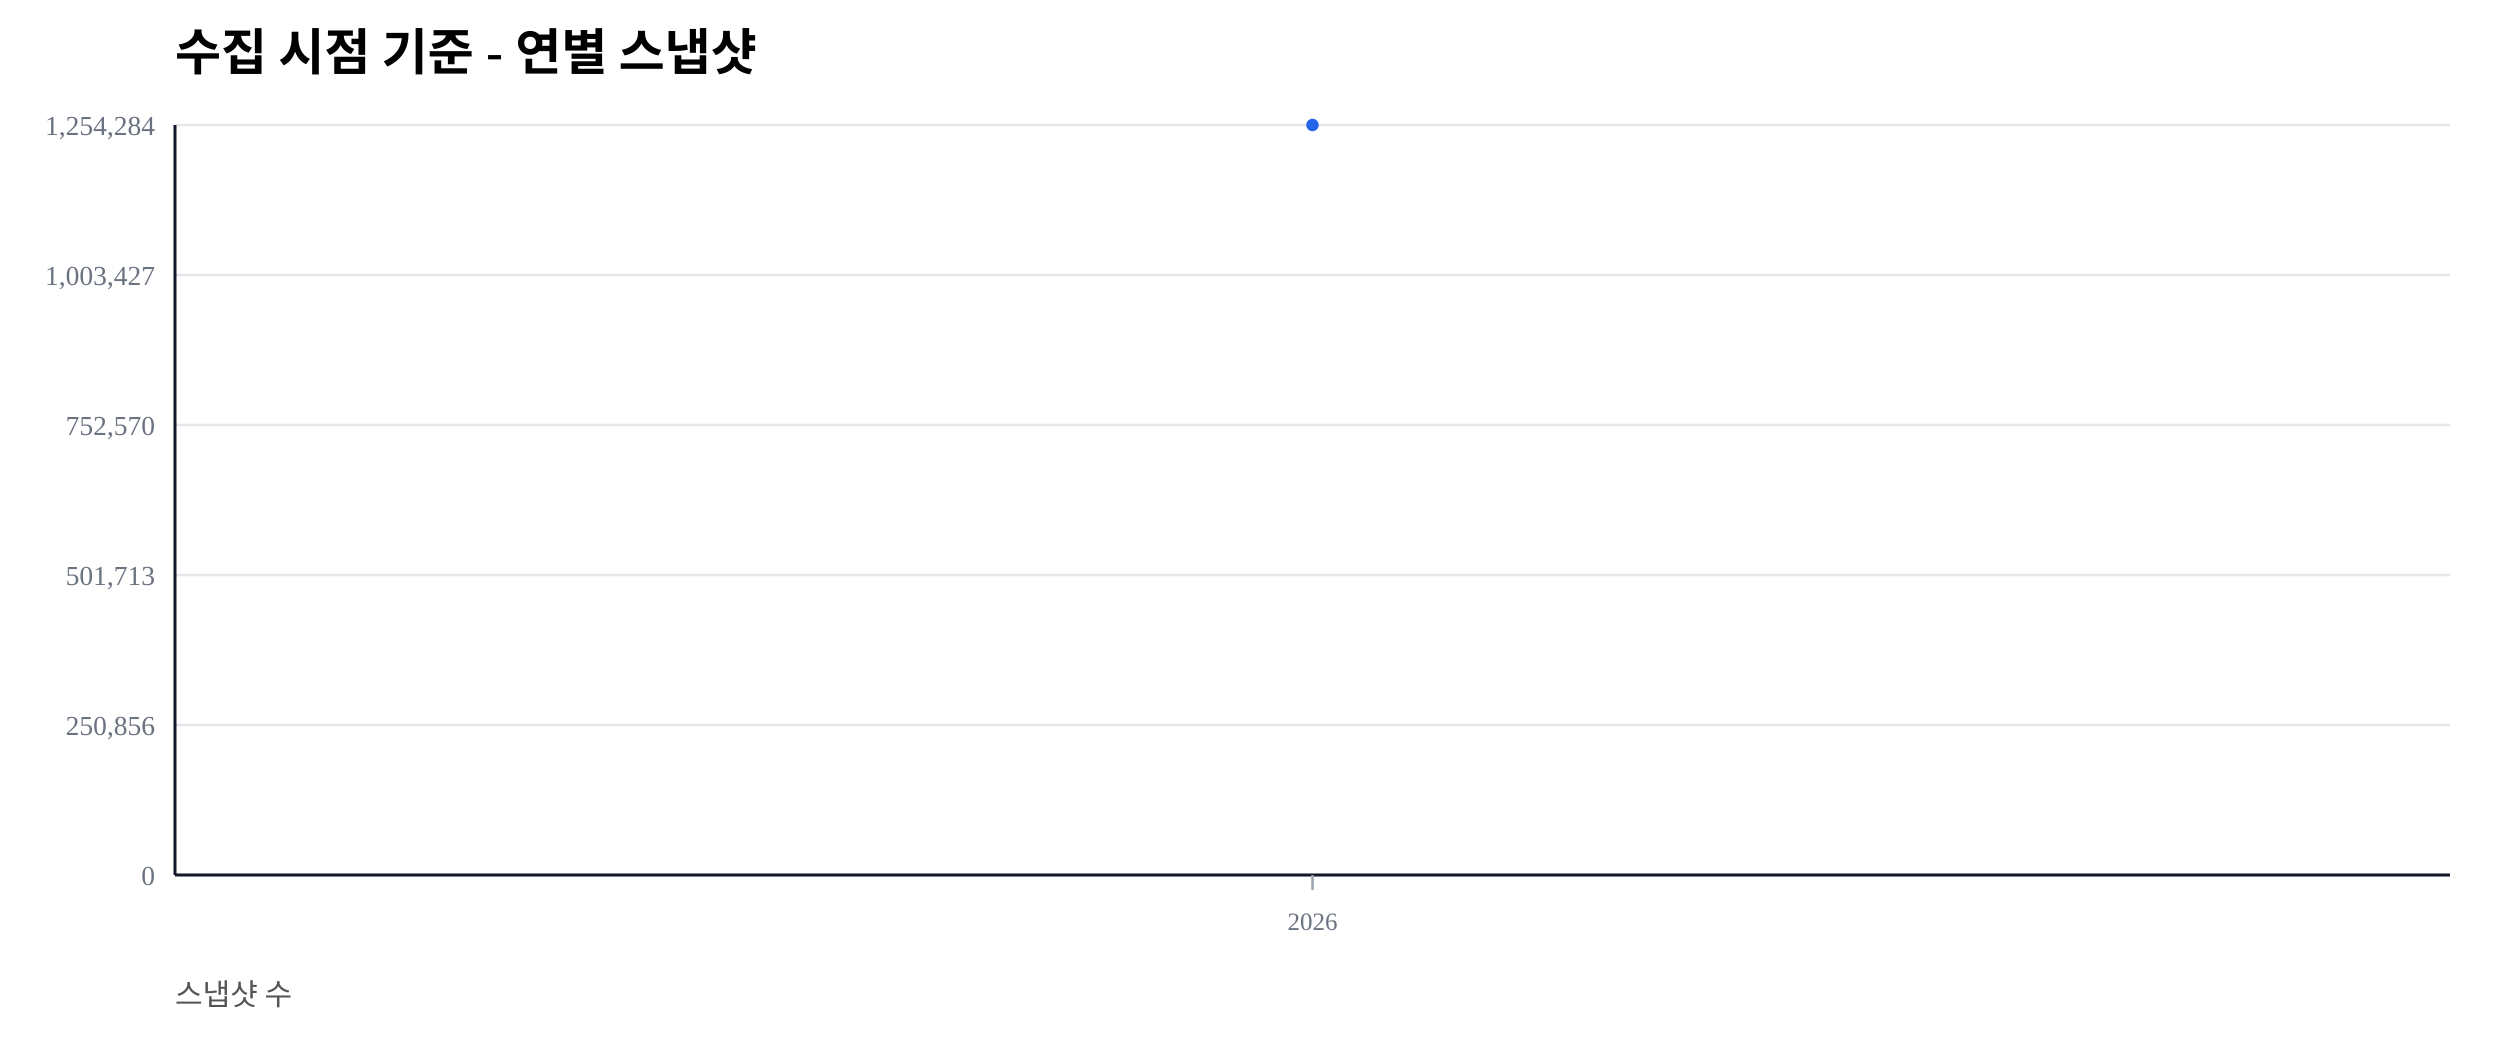
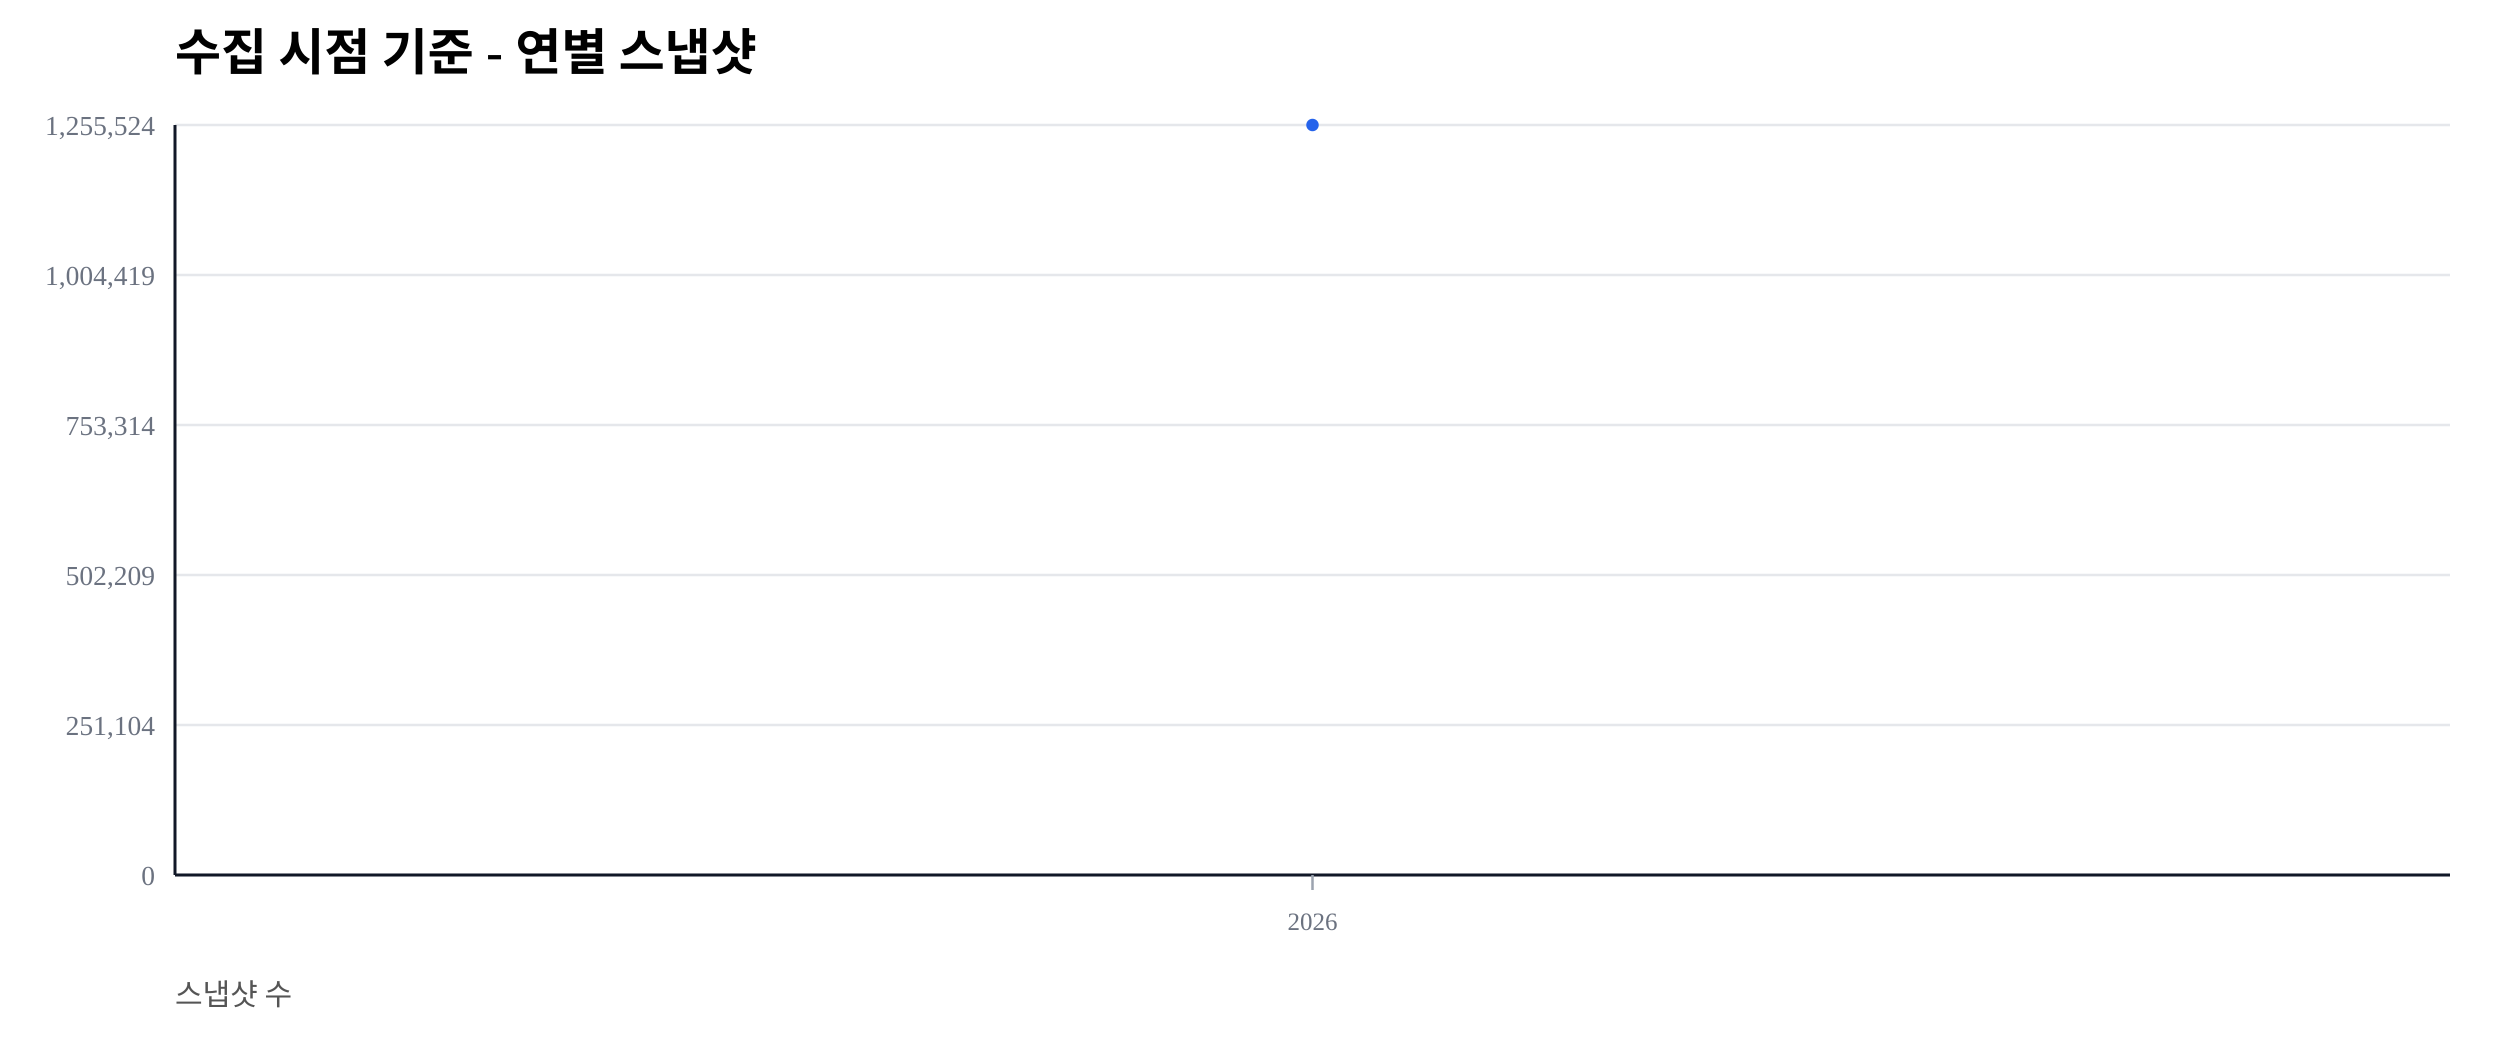
<svg xmlns="http://www.w3.org/2000/svg" width="1000" height="420" viewBox="0 0 1000 420">
  <rect width="100%" height="100%" fill="#ffffff" />
  <text x="70" y="28" font-size="20" font-weight="600">수집 시점 기준 - 연별 스냅샷</text>
  <text x="70" y="402" font-size="12" fill="#555">스냅샷 수</text>
  <line x1="70" y1="350.00" x2="980" y2="350.00" stroke="#e5e7eb" stroke-width="1" />
  <text x="62" y="354.00" font-size="11" fill="#6b7280" text-anchor="end">0</text>
  <line x1="70" y1="290.00" x2="980" y2="290.00" stroke="#e5e7eb" stroke-width="1" />
-   <text x="62" y="294.00" font-size="11" fill="#6b7280" text-anchor="end">250,856</text>
+   <text x="62" y="294.00" font-size="11" fill="#6b7280" text-anchor="end">251,104</text>
  <line x1="70" y1="230.00" x2="980" y2="230.00" stroke="#e5e7eb" stroke-width="1" />
-   <text x="62" y="234.00" font-size="11" fill="#6b7280" text-anchor="end">501,713</text>
+   <text x="62" y="234.00" font-size="11" fill="#6b7280" text-anchor="end">502,209</text>
  <line x1="70" y1="170.00" x2="980" y2="170.00" stroke="#e5e7eb" stroke-width="1" />
-   <text x="62" y="174.00" font-size="11" fill="#6b7280" text-anchor="end">752,570</text>
+   <text x="62" y="174.00" font-size="11" fill="#6b7280" text-anchor="end">753,314</text>
  <line x1="70" y1="110.00" x2="980" y2="110.00" stroke="#e5e7eb" stroke-width="1" />
-   <text x="62" y="114.00" font-size="11" fill="#6b7280" text-anchor="end">1,003,427</text>
+   <text x="62" y="114.00" font-size="11" fill="#6b7280" text-anchor="end">1,004,419</text>
  <line x1="70" y1="50.00" x2="980" y2="50.00" stroke="#e5e7eb" stroke-width="1" />
-   <text x="62" y="54.00" font-size="11" fill="#6b7280" text-anchor="end">1,254,284</text>
+   <text x="62" y="54.00" font-size="11" fill="#6b7280" text-anchor="end">1,255,524</text>
  <line x1="70" y1="350" x2="980" y2="350" stroke="#111827" stroke-width="1.2" />
  <line x1="70" y1="50" x2="70" y2="350" stroke="#111827" stroke-width="1.2" />
  <line x1="525.00" y1="350" x2="525.00" y2="356" stroke="#9ca3af" stroke-width="1" />
  <text x="525.00" y="372" font-size="10" fill="#6b7280" text-anchor="middle">2026</text>
  <polyline fill="none" stroke="#2563eb" stroke-width="2.5" points="525.00,50.00" />
  <circle cx="525.00" cy="50.00" r="2.5" fill="#2563eb" />
</svg>
